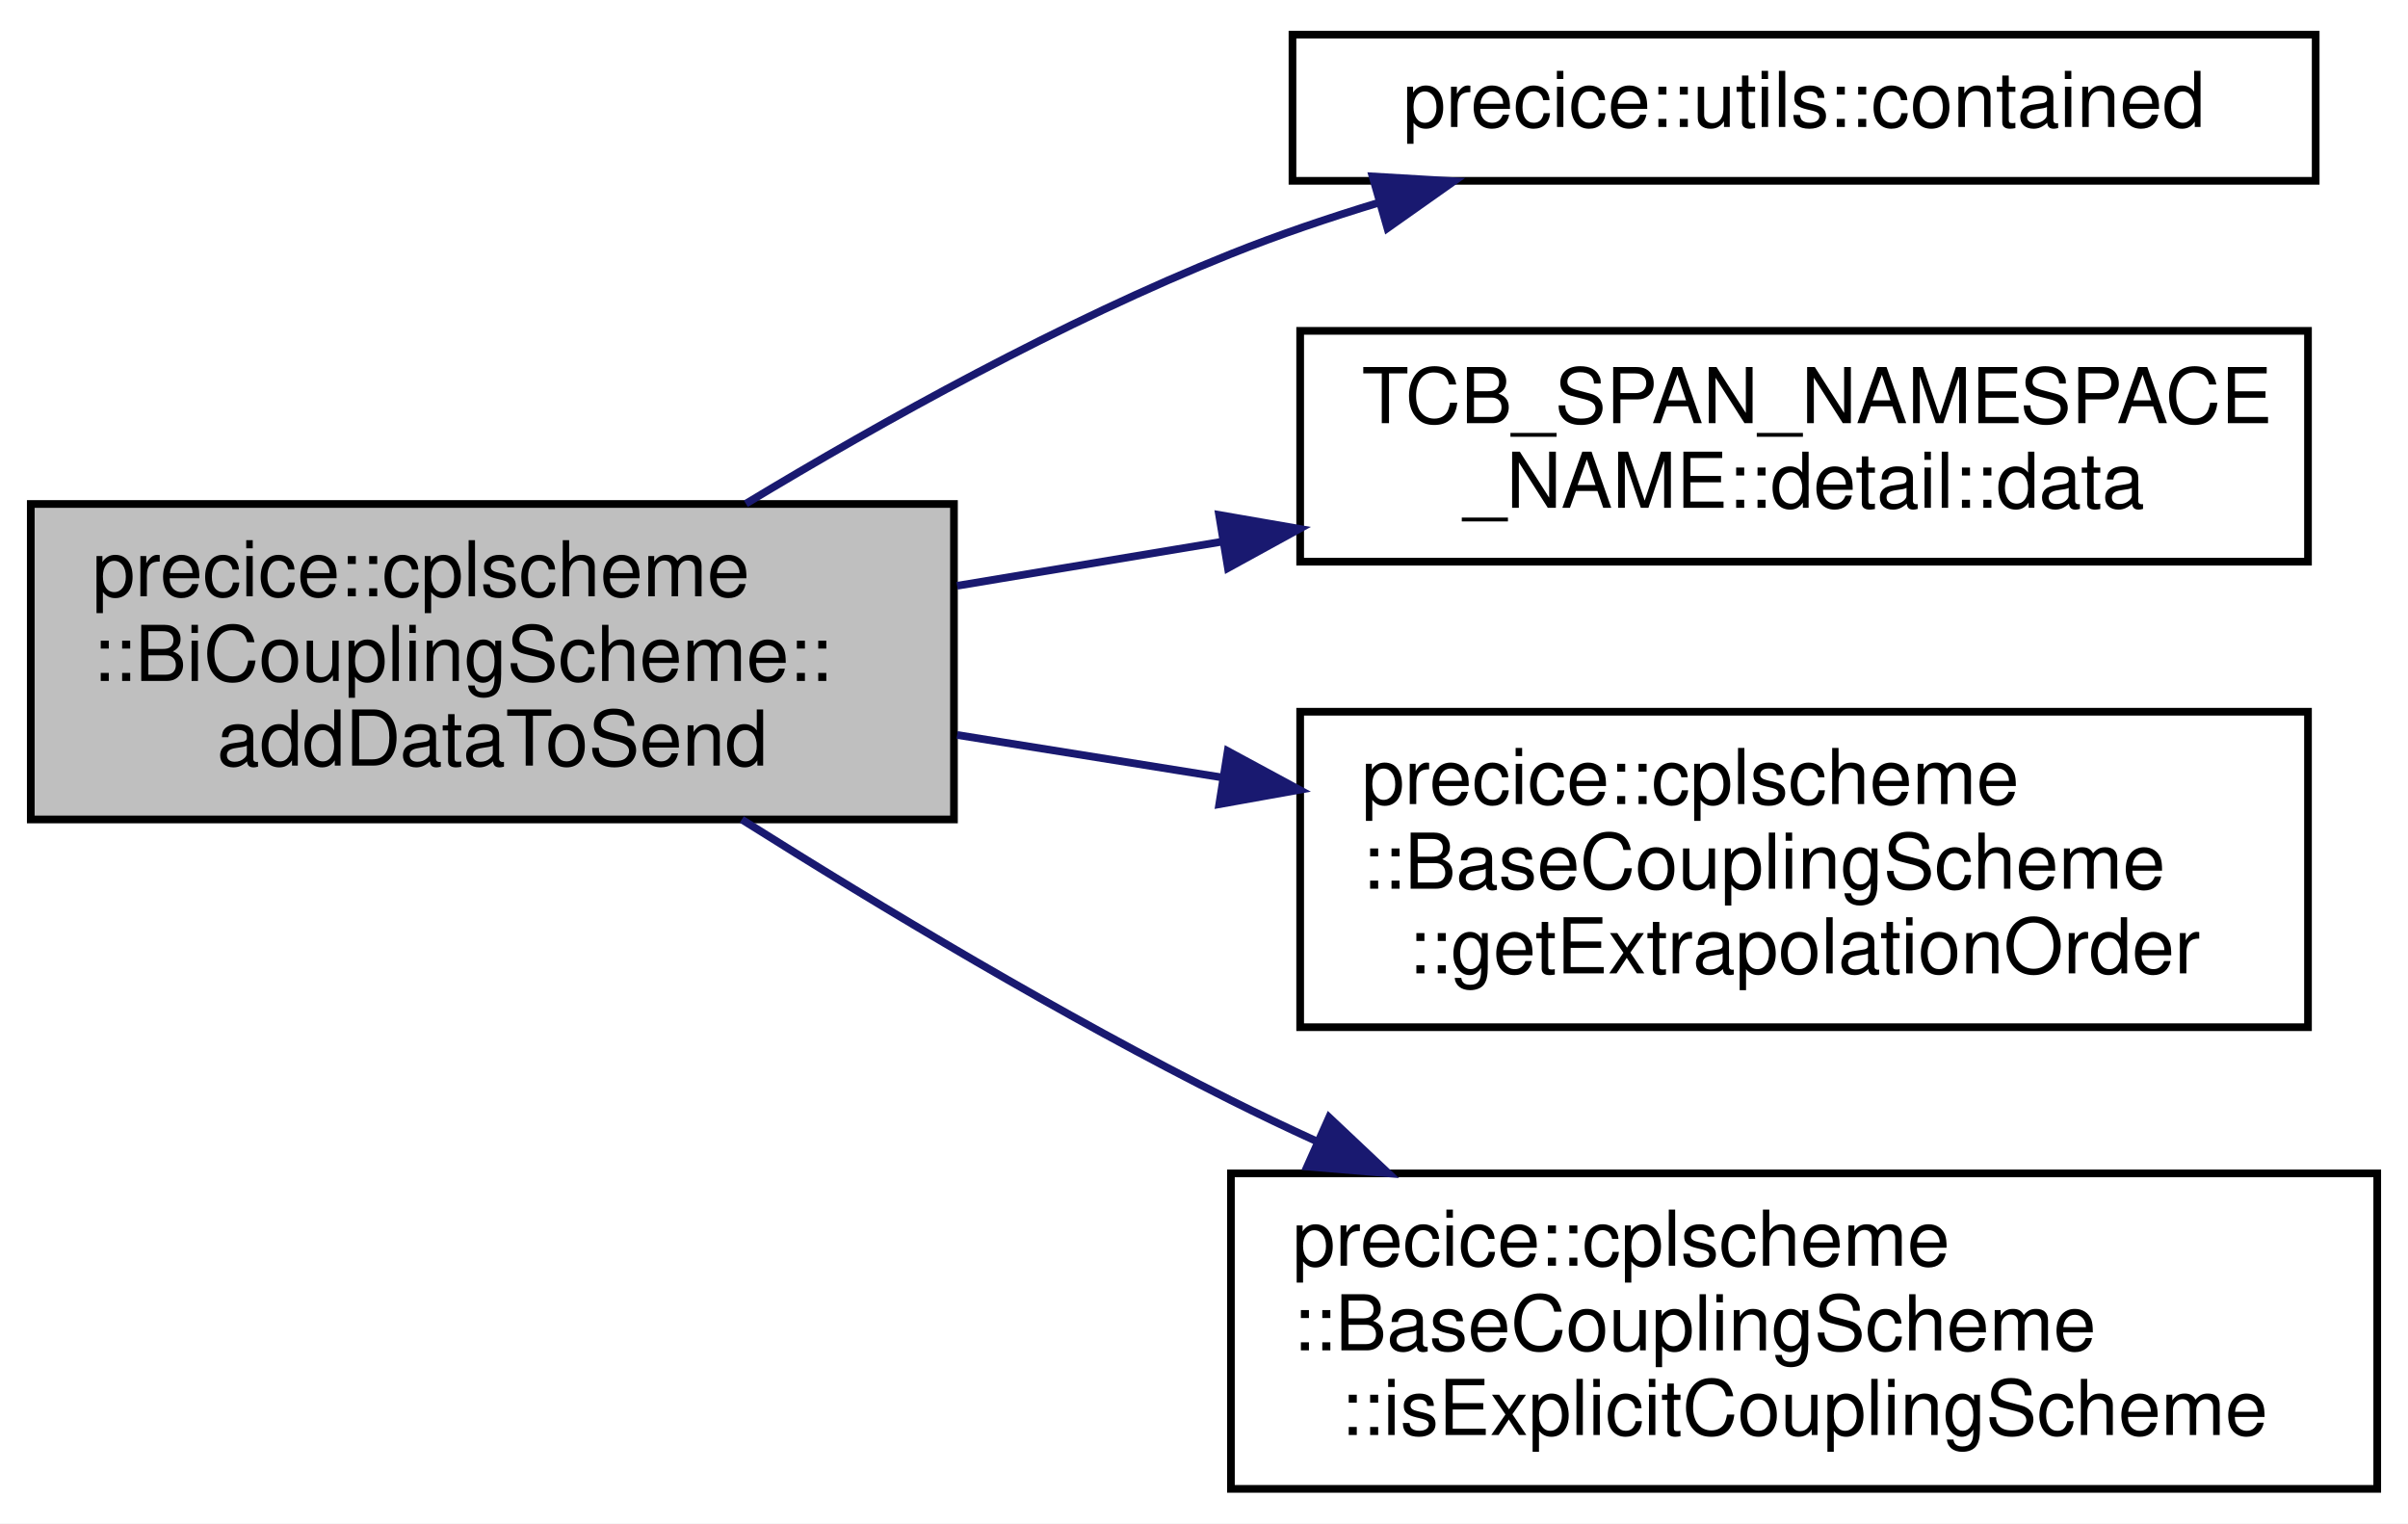
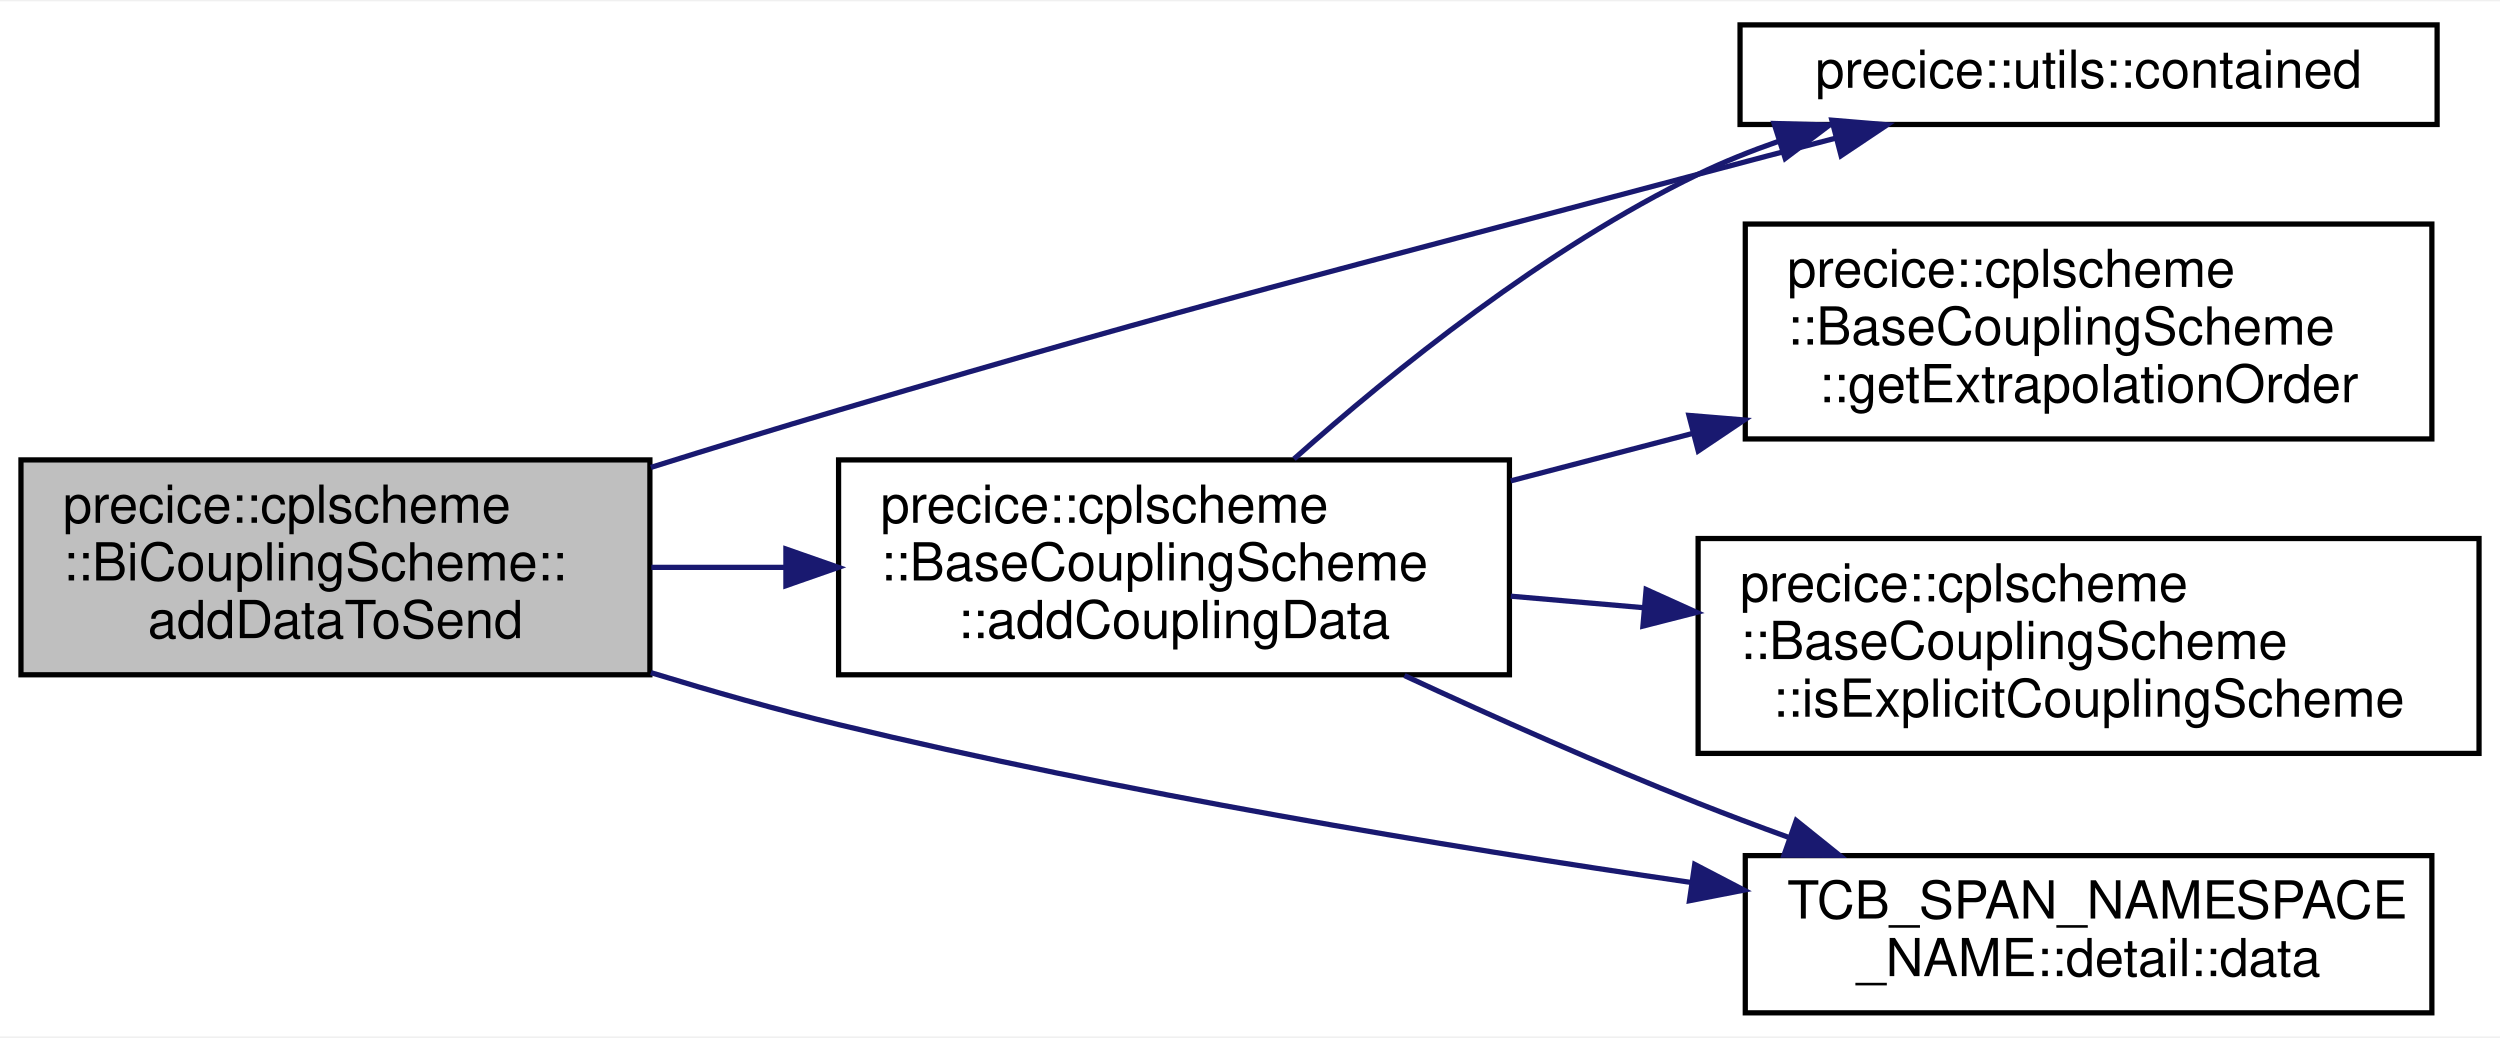
- <svg xmlns="http://www.w3.org/2000/svg" xmlns:xlink="http://www.w3.org/1999/xlink" width="313pt" height="198pt" viewBox="0.00 0.00 313.00 198.00">
-   <g id="graph0" class="graph" transform="scale(1 1) rotate(0) translate(4 194)">
-     <polygon fill="white" stroke="transparent" points="-4,4 -4,-194 309,-194 309,4 -4,4" />
+ <svg xmlns="http://www.w3.org/2000/svg" xmlns:xlink="http://www.w3.org/1999/xlink" width="477pt" height="198pt" viewBox="0.00 0.00 477.00 197.50">
+   <g id="graph0" class="graph" transform="scale(1 1) rotate(0) translate(4 193.5)">
+     <polygon fill="white" stroke="transparent" points="-4,4 -4,-193.5 473,-193.5 473,4 -4,4" />
    <g id="node1" class="node">
      <g id="a_node1">
        <a xlink:title="Adds data to be sent on data exchange and possibly be modified during coupling iterations.">
-           <polygon fill="#bfbfbf" stroke="black" points="0,-87.5 0,-128.5 120,-128.5 120,-87.5 0,-87.5" />
-           <text text-anchor="start" x="8" y="-116.5" font-family="Helvetica,sans-Serif" font-size="10.00">precice::cplscheme</text>
-           <text text-anchor="start" x="8" y="-105.5" font-family="Helvetica,sans-Serif" font-size="10.00">::BiCouplingScheme::</text>
-           <text text-anchor="middle" x="60" y="-94.5" font-family="Helvetica,sans-Serif" font-size="10.00">addDataToSend</text>
+           <polygon fill="#bfbfbf" stroke="black" points="0,-65 0,-106 120,-106 120,-65 0,-65" />
+           <text text-anchor="start" x="8" y="-94" font-family="Helvetica,sans-Serif" font-size="10.00">precice::cplscheme</text>
+           <text text-anchor="start" x="8" y="-83" font-family="Helvetica,sans-Serif" font-size="10.00">::BiCouplingScheme::</text>
+           <text text-anchor="middle" x="60" y="-72" font-family="Helvetica,sans-Serif" font-size="10.00">addDataToSend</text>
        </a>
      </g>
    </g>
    <g id="node2" class="node">
      <g id="a_node2">
-         <a xlink:href="namespaceprecice_1_1utils.html#a434eabaa71f97a31726281a4df77bbcf" target="_top" xlink:title="Returns true, if given element is in vector, otherwise false.">
-           <polygon fill="white" stroke="black" points="164,-170.5 164,-189.5 297,-189.5 297,-170.5 164,-170.5" />
-           <text text-anchor="middle" x="230.5" y="-177.5" font-family="Helvetica,sans-Serif" font-size="10.00">precice::utils::contained</text>
+         <a xlink:href="classprecice_1_1cplscheme_1_1BaseCouplingScheme.html#ab988420b0e3f512275401815d6cc2cd7" target="_top" xlink:title="Adds CouplingData with given properties to this BaseCouplingScheme and returns a pointer to the Coupl...">
+           <polygon fill="white" stroke="black" points="156,-65 156,-106 284,-106 284,-65 156,-65" />
+           <text text-anchor="start" x="164" y="-94" font-family="Helvetica,sans-Serif" font-size="10.00">precice::cplscheme</text>
+           <text text-anchor="start" x="164" y="-83" font-family="Helvetica,sans-Serif" font-size="10.00">::BaseCouplingScheme</text>
+           <text text-anchor="middle" x="220" y="-72" font-family="Helvetica,sans-Serif" font-size="10.00">::addCouplingData</text>
        </a>
      </g>
    </g>
    <g id="edge1" class="edge">
-       <path fill="none" stroke="midnightblue" d="M92.95,-128.54C110.92,-139.38 134.08,-152.22 156,-161 162.17,-163.47 168.75,-165.7 175.35,-167.7" />
-       <polygon fill="midnightblue" stroke="midnightblue" points="174.41,-171.07 184.99,-170.45 176.34,-164.34 174.41,-171.07" />
+       <path fill="none" stroke="midnightblue" d="M120.28,-85.5C128.65,-85.5 137.34,-85.5 145.93,-85.5" />
+       <polygon fill="midnightblue" stroke="midnightblue" points="145.95,-89 155.95,-85.5 145.95,-82 145.95,-89" />
    </g>
    <g id="node3" class="node">
      <g id="a_node3">
-         <a xlink:href="namespaceTCB__SPAN__NAMESPACE__NAME_1_1detail.html#ada90c89c458a0d53c483e767de7b7701" target="_top" xlink:title=" ">
-           <polygon fill="white" stroke="black" points="165,-121 165,-151 296,-151 296,-121 165,-121" />
-           <text text-anchor="start" x="173" y="-139" font-family="Helvetica,sans-Serif" font-size="10.00">TCB_SPAN_NAMESPACE</text>
-           <text text-anchor="middle" x="230.5" y="-128" font-family="Helvetica,sans-Serif" font-size="10.00">_NAME::detail::data</text>
+         <a xlink:href="namespaceprecice_1_1utils.html#a434eabaa71f97a31726281a4df77bbcf" target="_top" xlink:title="Returns true, if given element is in vector, otherwise false.">
+           <polygon fill="white" stroke="black" points="328,-170 328,-189 461,-189 461,-170 328,-170" />
+           <text text-anchor="middle" x="394.5" y="-177" font-family="Helvetica,sans-Serif" font-size="10.00">precice::utils::contained</text>
        </a>
      </g>
    </g>
-     <g id="edge2" class="edge">
-       <path fill="none" stroke="midnightblue" d="M120.41,-117.87C131.55,-119.72 143.32,-121.68 154.85,-123.6" />
-       <polygon fill="midnightblue" stroke="midnightblue" points="154.46,-127.08 164.9,-125.27 155.61,-120.17 154.46,-127.08" />
+     <g id="edge6" class="edge">
+       <path fill="none" stroke="midnightblue" d="M120.19,-104.57C132.02,-108.28 144.39,-112.07 156,-115.5 228.49,-136.88 246.96,-141.04 320,-160.5 328.51,-162.77 337.59,-165.15 346.36,-167.42" />
+       <polygon fill="midnightblue" stroke="midnightblue" points="345.52,-170.82 356.08,-169.94 347.28,-164.05 345.52,-170.82" />
    </g>
    <g id="node4" class="node">
      <g id="a_node4">
-         <a xlink:href="classprecice_1_1cplscheme_1_1BaseCouplingScheme.html#a8e87bc91766aa8007ccc4d0bdf946c12" target="_top" xlink:title="getter for _extrapolationOrder">
-           <polygon fill="white" stroke="black" points="165,-60.5 165,-101.5 296,-101.5 296,-60.5 165,-60.5" />
-           <text text-anchor="start" x="173" y="-89.5" font-family="Helvetica,sans-Serif" font-size="10.00">precice::cplscheme</text>
-           <text text-anchor="start" x="173" y="-78.5" font-family="Helvetica,sans-Serif" font-size="10.00">::BaseCouplingScheme</text>
-           <text text-anchor="middle" x="230.5" y="-67.5" font-family="Helvetica,sans-Serif" font-size="10.00">::getExtrapolationOrder</text>
+         <a xlink:href="namespaceTCB__SPAN__NAMESPACE__NAME_1_1detail.html#ada90c89c458a0d53c483e767de7b7701" target="_top" xlink:title=" ">
+           <polygon fill="white" stroke="black" points="329,-0.5 329,-30.5 460,-30.5 460,-0.5 329,-0.5" />
+           <text text-anchor="start" x="337" y="-18.5" font-family="Helvetica,sans-Serif" font-size="10.00">TCB_SPAN_NAMESPACE</text>
+           <text text-anchor="middle" x="394.5" y="-7.5" font-family="Helvetica,sans-Serif" font-size="10.00">_NAME::detail::data</text>
        </a>
      </g>
    </g>
+     <g id="edge7" class="edge">
+       <path fill="none" stroke="midnightblue" d="M120.19,-65.41C131.97,-61.81 144.31,-58.31 156,-55.5 209.87,-42.52 271.62,-32.26 318.64,-25.38" />
+       <polygon fill="midnightblue" stroke="midnightblue" points="319.35,-28.82 328.75,-23.92 318.35,-21.89 319.35,-28.82" />
+     </g>
+     <g id="edge2" class="edge">
+       <path fill="none" stroke="midnightblue" d="M242.89,-106.18C261.9,-123.08 290.88,-146.41 320,-160.5 324.89,-162.87 330.12,-164.97 335.44,-166.82" />
+       <polygon fill="midnightblue" stroke="midnightblue" points="334.49,-170.19 345.08,-169.9 336.62,-163.52 334.49,-170.19" />
+     </g>
    <g id="edge3" class="edge">
-       <path fill="none" stroke="midnightblue" d="M120.41,-98.48C131.55,-96.7 143.32,-94.81 154.85,-92.96" />
-       <polygon fill="midnightblue" stroke="midnightblue" points="155.58,-96.39 164.9,-91.35 154.48,-89.48 155.58,-96.39" />
+       <path fill="none" stroke="midnightblue" d="M263.97,-64.85C281.22,-56.85 301.39,-47.87 320,-40.5 325.54,-38.31 331.36,-36.12 337.19,-34.01" />
+       <polygon fill="midnightblue" stroke="midnightblue" points="338.72,-37.19 346.98,-30.55 336.39,-30.59 338.72,-37.19" />
    </g>
    <g id="node5" class="node">
      <g id="a_node5">
-         <a xlink:href="classprecice_1_1cplscheme_1_1BaseCouplingScheme.html#a9cc20927200845a763928b6af773a48d" target="_top" xlink:title="Function to determine whether coupling scheme is an explicit coupling scheme.">
-           <polygon fill="white" stroke="black" points="156,-0.5 156,-41.5 305,-41.5 305,-0.5 156,-0.5" />
-           <text text-anchor="start" x="164" y="-29.5" font-family="Helvetica,sans-Serif" font-size="10.00">precice::cplscheme</text>
-           <text text-anchor="start" x="164" y="-18.5" font-family="Helvetica,sans-Serif" font-size="10.00">::BaseCouplingScheme</text>
-           <text text-anchor="middle" x="230.5" y="-7.5" font-family="Helvetica,sans-Serif" font-size="10.00">::isExplicitCouplingScheme</text>
+         <a xlink:href="classprecice_1_1cplscheme_1_1BaseCouplingScheme.html#a8e87bc91766aa8007ccc4d0bdf946c12" target="_top" xlink:title="getter for _extrapolationOrder">
+           <polygon fill="white" stroke="black" points="329,-110 329,-151 460,-151 460,-110 329,-110" />
+           <text text-anchor="start" x="337" y="-139" font-family="Helvetica,sans-Serif" font-size="10.00">precice::cplscheme</text>
+           <text text-anchor="start" x="337" y="-128" font-family="Helvetica,sans-Serif" font-size="10.00">::BaseCouplingScheme</text>
+           <text text-anchor="middle" x="394.5" y="-117" font-family="Helvetica,sans-Serif" font-size="10.00">::getExtrapolationOrder</text>
        </a>
      </g>
    </g>
    <g id="edge4" class="edge">
-       <path fill="none" stroke="midnightblue" d="M92.42,-87.49C110.6,-76.04 134.16,-61.93 156,-51 159.57,-49.21 163.28,-47.44 167.04,-45.72" />
-       <polygon fill="midnightblue" stroke="midnightblue" points="168.76,-48.78 176.47,-41.51 165.91,-42.39 168.76,-48.78" />
+       <path fill="none" stroke="midnightblue" d="M284.25,-102C295.48,-104.93 307.27,-108.01 318.79,-111.01" />
+       <polygon fill="midnightblue" stroke="midnightblue" points="318.25,-114.49 328.81,-113.62 320.02,-107.71 318.25,-114.49" />
+     </g>
+     <g id="node6" class="node">
+       <g id="a_node6">
+         <a xlink:href="classprecice_1_1cplscheme_1_1BaseCouplingScheme.html#a9cc20927200845a763928b6af773a48d" target="_top" xlink:title="Function to determine whether coupling scheme is an explicit coupling scheme.">
+           <polygon fill="white" stroke="black" points="320,-50 320,-91 469,-91 469,-50 320,-50" />
+           <text text-anchor="start" x="328" y="-79" font-family="Helvetica,sans-Serif" font-size="10.00">precice::cplscheme</text>
+           <text text-anchor="start" x="328" y="-68" font-family="Helvetica,sans-Serif" font-size="10.00">::BaseCouplingScheme</text>
+           <text text-anchor="middle" x="394.5" y="-57" font-family="Helvetica,sans-Serif" font-size="10.00">::isExplicitCouplingScheme</text>
+         </a>
+       </g>
+     </g>
+     <g id="edge5" class="edge">
+       <path fill="none" stroke="midnightblue" d="M284.25,-80C292.55,-79.28 301.15,-78.53 309.71,-77.79" />
+       <polygon fill="midnightblue" stroke="midnightblue" points="310.08,-81.27 319.73,-76.91 309.47,-74.29 310.08,-81.27" />
    </g>
  </g>
</svg>
